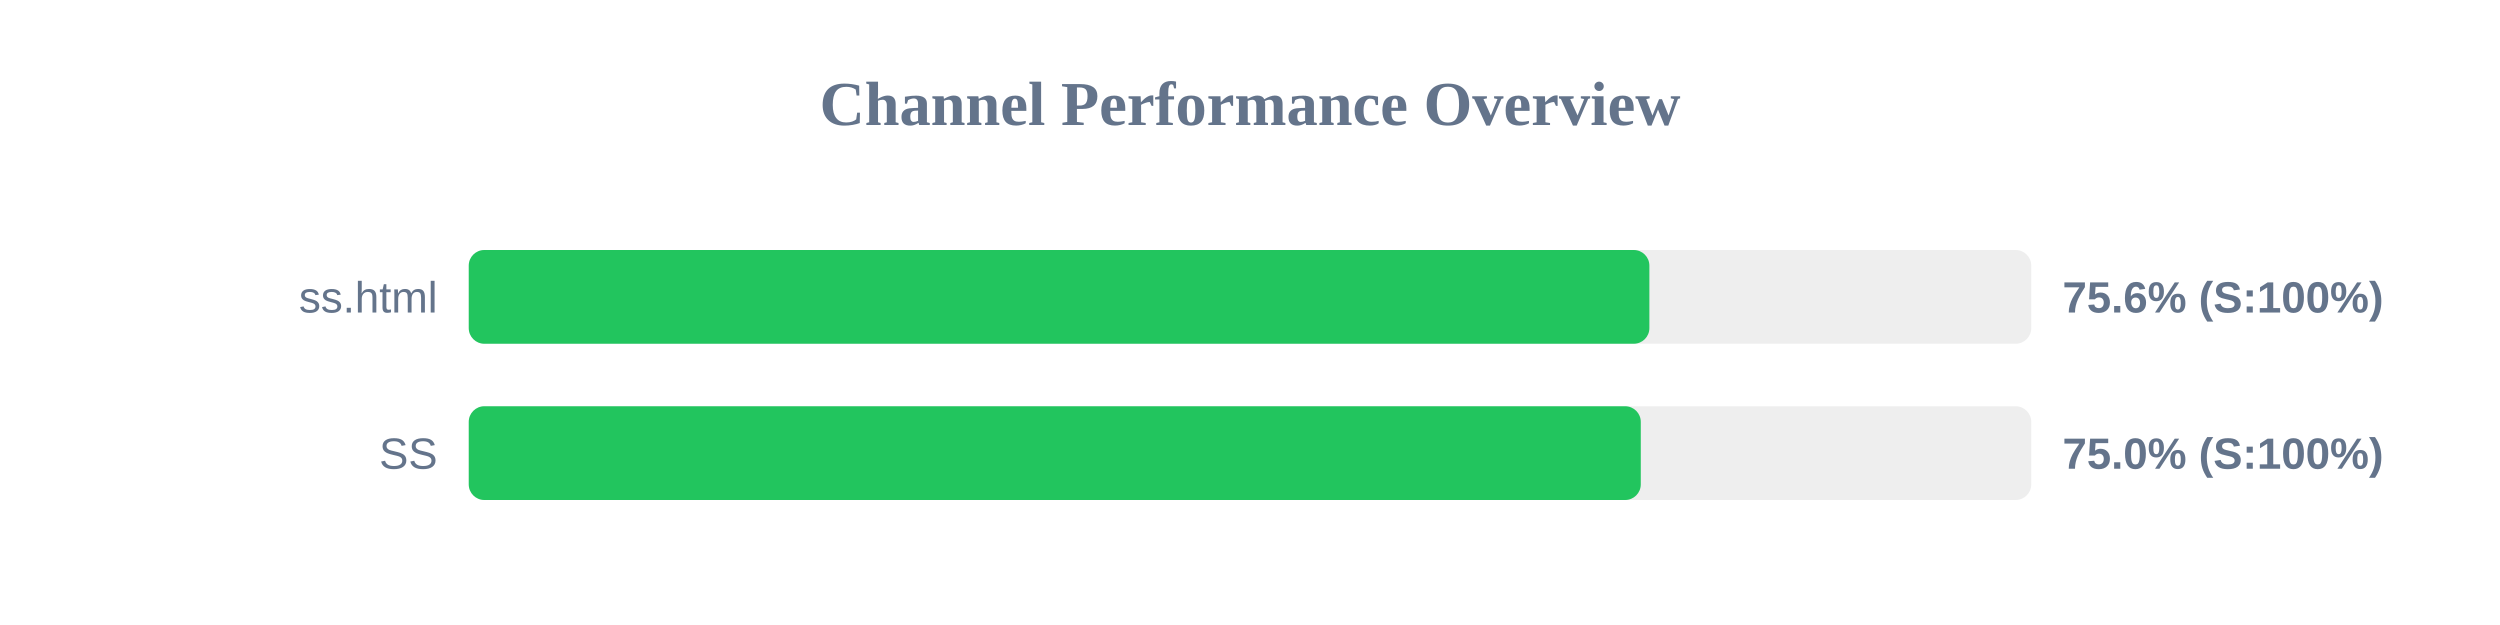
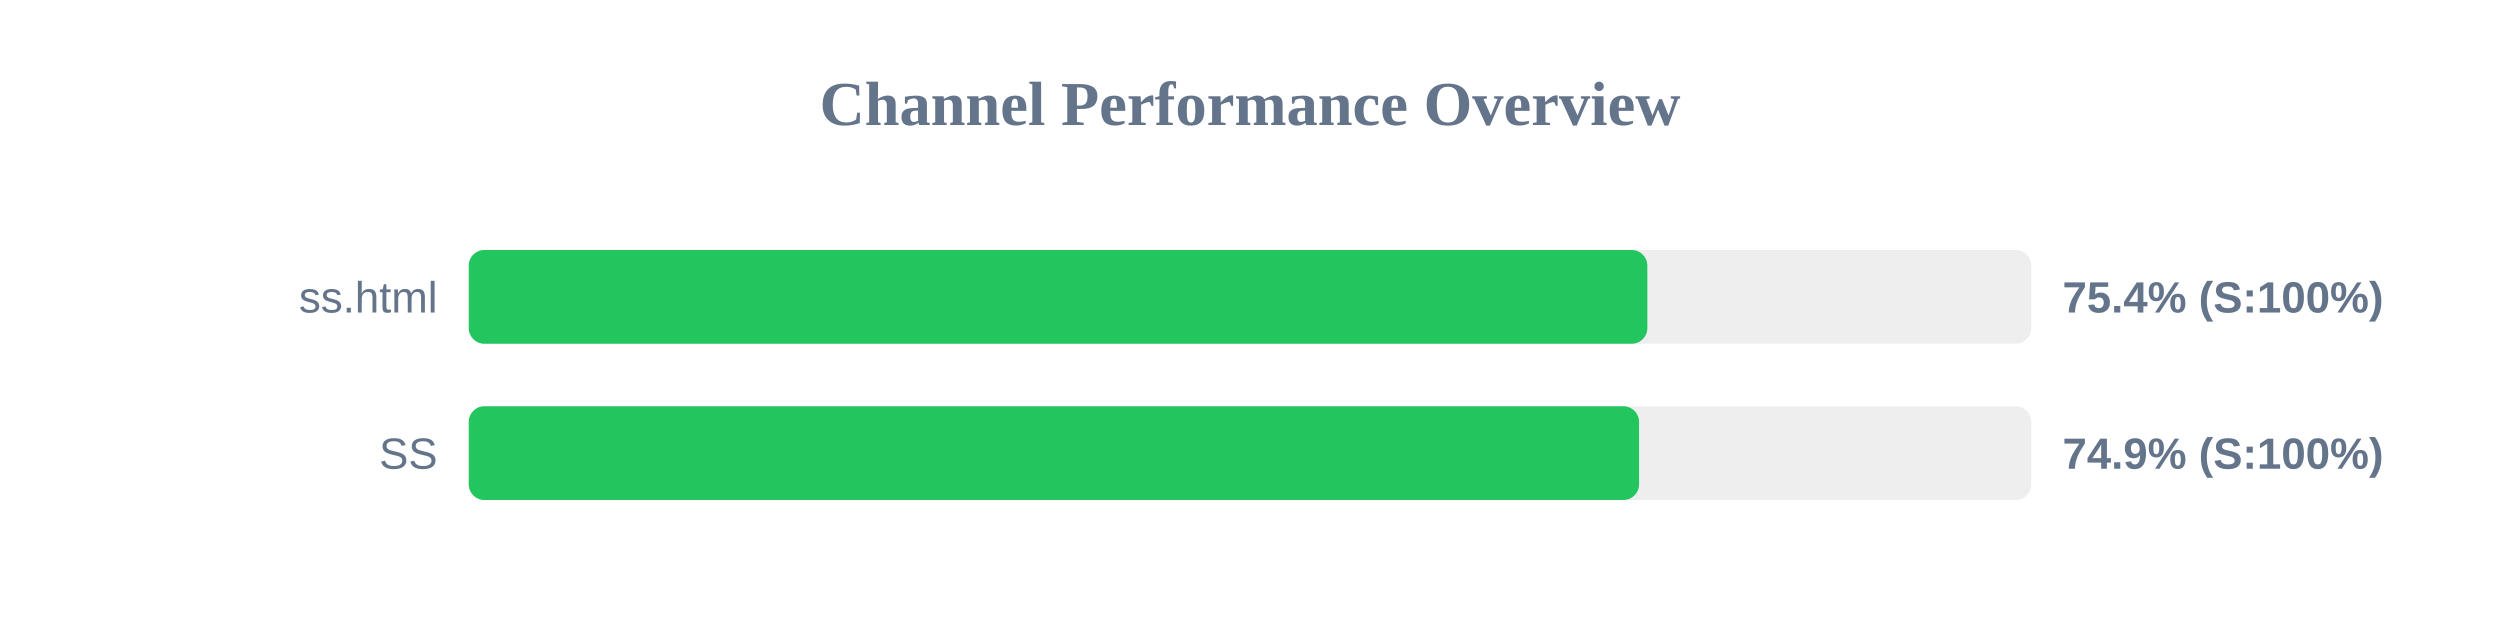
<svg xmlns="http://www.w3.org/2000/svg" width="800" height="200" version="1.1">
  <style>
        .row { font: 14px Arial; fill: #64748b; }
        .score { font: bold 14px Arial; fill: #64748b; }
    </style>
  <text x="400" y="40" text-anchor="middle" font-size="20px" font-weight="bold" fill="#64748b">Channel Performance Overview</text>
  <rect x="150" y="80" width="500" height="30" fill="#eee" rx="5" />
-   <rect x="150" y="80" width="377.8" height="30" fill="#22c55e" rx="5" />
+   <rect x="150" y="80" width="377.15" height="30" fill="#22c55e" rx="5" />
  <text x="140" y="100" text-anchor="end" class="row">ss.html</text>
-   <text x="660" y="100" text-anchor="start" class="score">75.6% (S:100%)</text>
+   <text x="660" y="100" text-anchor="start" class="score">75.4% (S:100%)</text>
  <rect x="150" y="130" width="500" height="30" fill="#eee" rx="5" />
-   <rect x="150" y="130" width="375.05" height="30" fill="#22c55e" rx="5" />
+   <rect x="150" y="130" width="374.5" height="30" fill="#22c55e" rx="5" />
  <text x="140" y="150" text-anchor="end" class="row">SS</text>
-   <text x="660" y="150" text-anchor="start" class="score">75.0% (S:100%)</text>
+   <text x="660" y="150" text-anchor="start" class="score">74.9% (S:100%)</text>
</svg>
